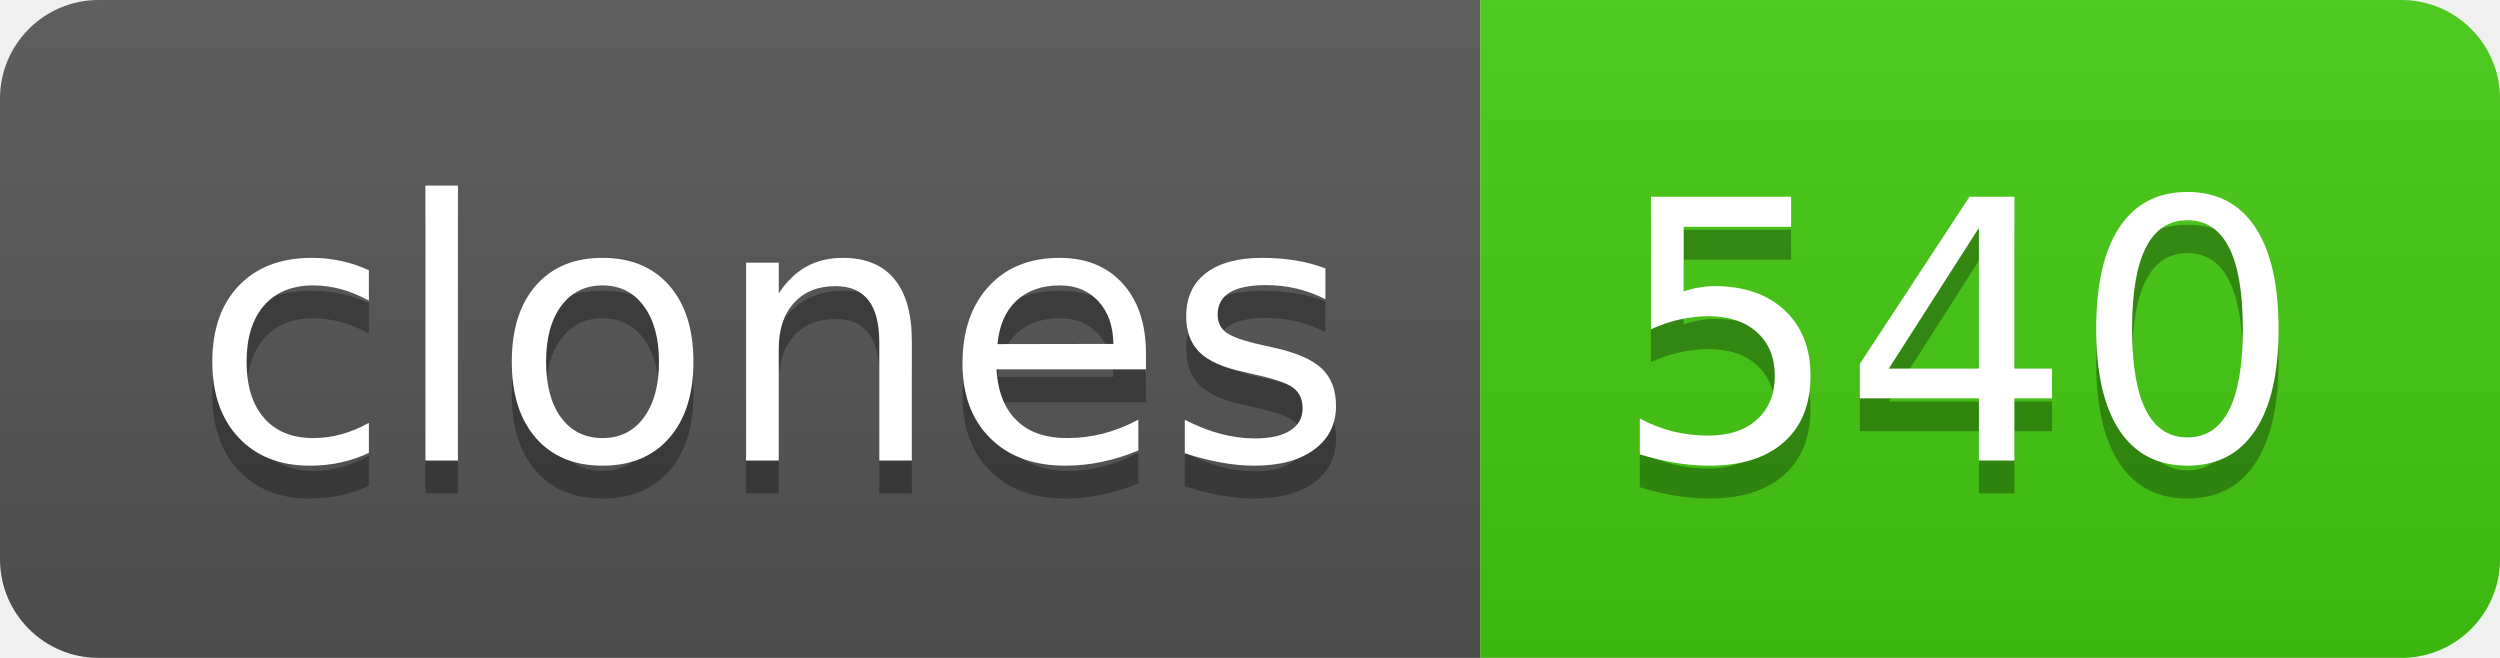
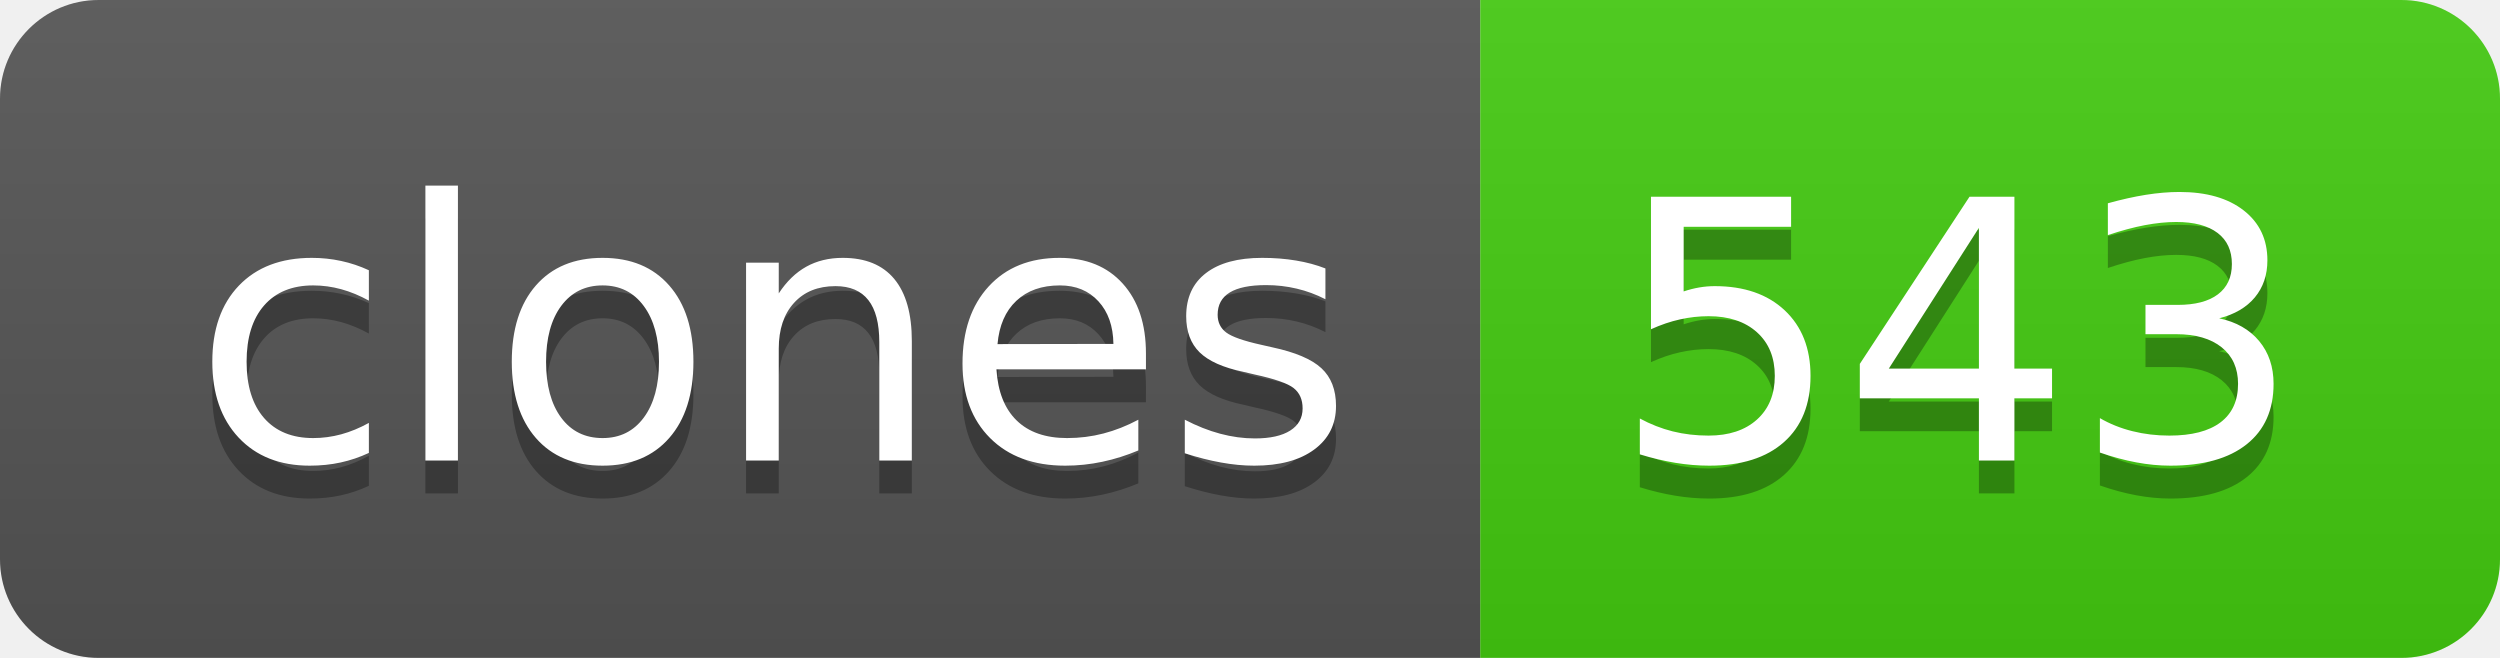
- <svg xmlns="http://www.w3.org/2000/svg" width="76" height="20" role="img" aria-label="clones: 540">
+ <svg xmlns="http://www.w3.org/2000/svg" width="76" height="20" role="img" aria-label="clones: 543">
  <linearGradient id="s" x2="0" y2="100%">
    <stop offset="0" stop-color="#bbb" stop-opacity=".1" />
    <stop offset="1" stop-opacity=".1" />
  </linearGradient>
  <clipPath id="r">
    <rect width="76" height="20" rx="3" fill="#fff" />
  </clipPath>
  <g clip-path="url(#r)">
    <rect width="45" height="20" fill="#555" />
    <rect x="45" width="31" height="20" fill="#4c1" />
    <rect width="76" height="20" fill="url(#s)" />
  </g>
  <g fill="#fff" text-anchor="middle" font-family="Verdana,Geneva,DejaVu Sans,sans-serif" text-rendering="geometricPrecision" font-size="110">
    <text aria-hidden="true" x="235" y="150" fill="#010101" fill-opacity=".3" transform="scale(.1)" textLength="350">clones</text>
    <text x="235" y="140" transform="scale(.1)" fill="#fff" textLength="350">clones</text>
-     <text aria-hidden="true" x="595" y="150" fill="#010101" fill-opacity=".3" transform="scale(.1)" textLength="210">540</text>
-     <text x="595" y="140" transform="scale(.1)" fill="#fff" textLength="210">540</text>
+     <text aria-hidden="true" x="595" y="150" fill="#010101" fill-opacity=".3" transform="scale(.1)" textLength="210">543</text>
+     <text x="595" y="140" transform="scale(.1)" fill="#fff" textLength="210">543</text>
  </g>
</svg>
